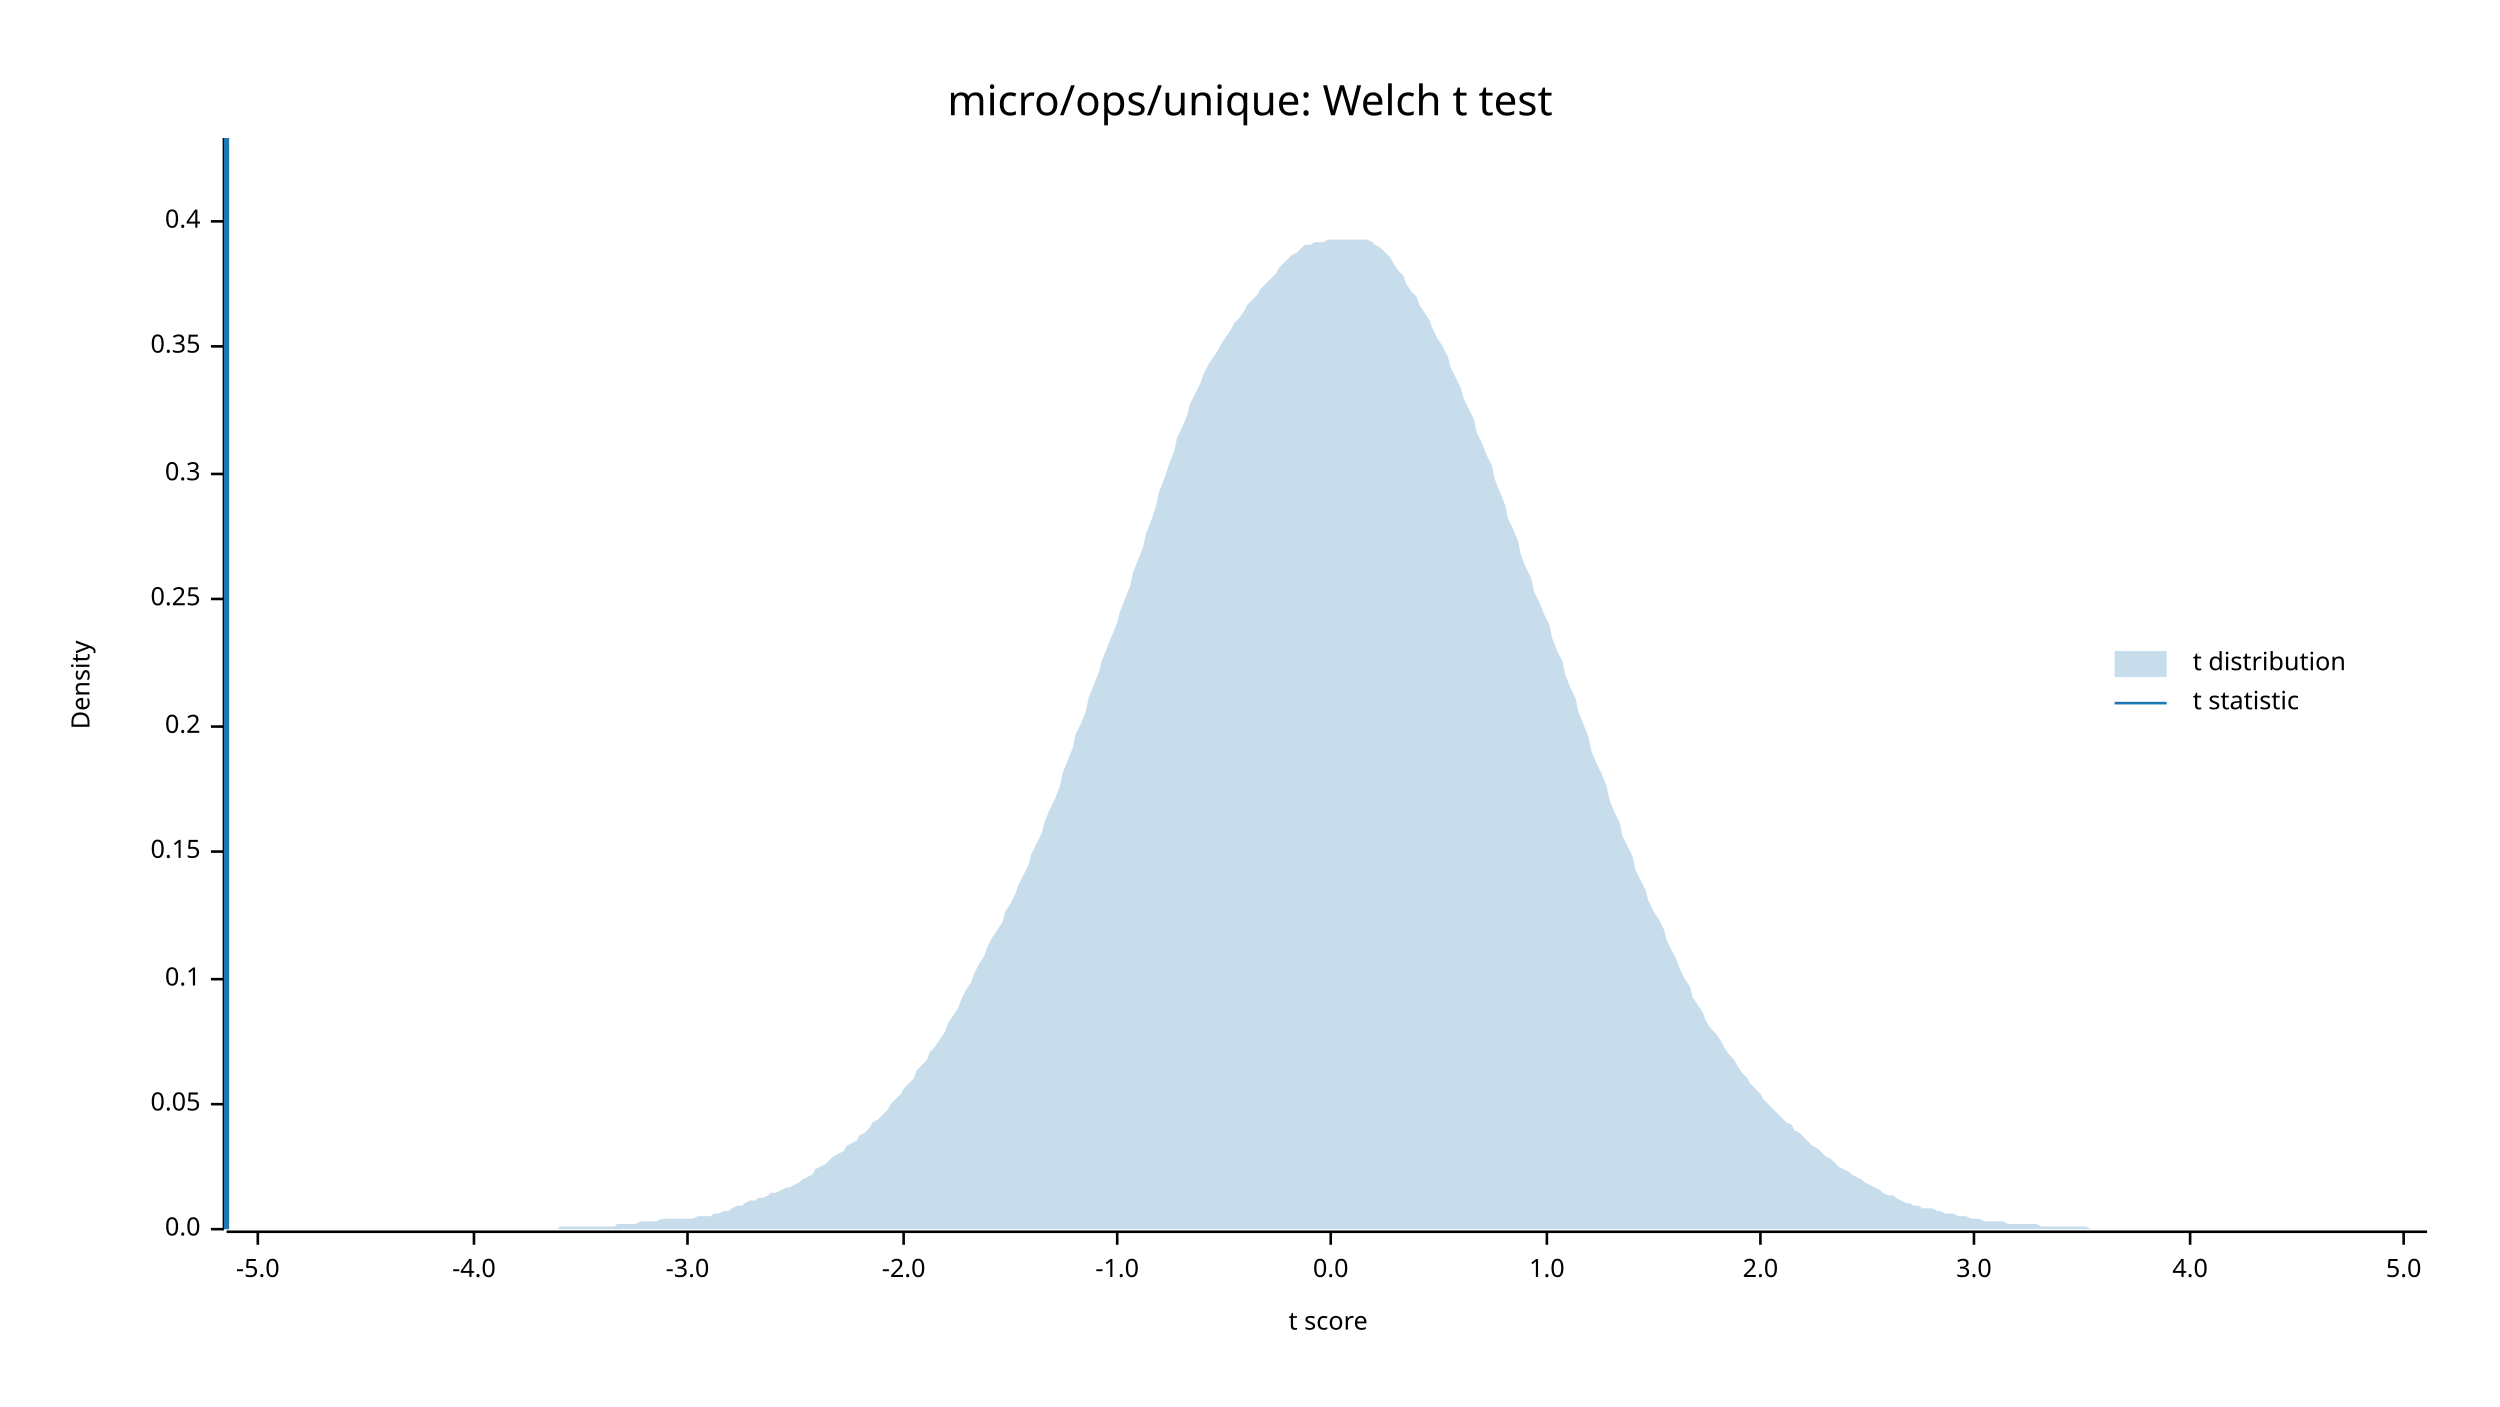
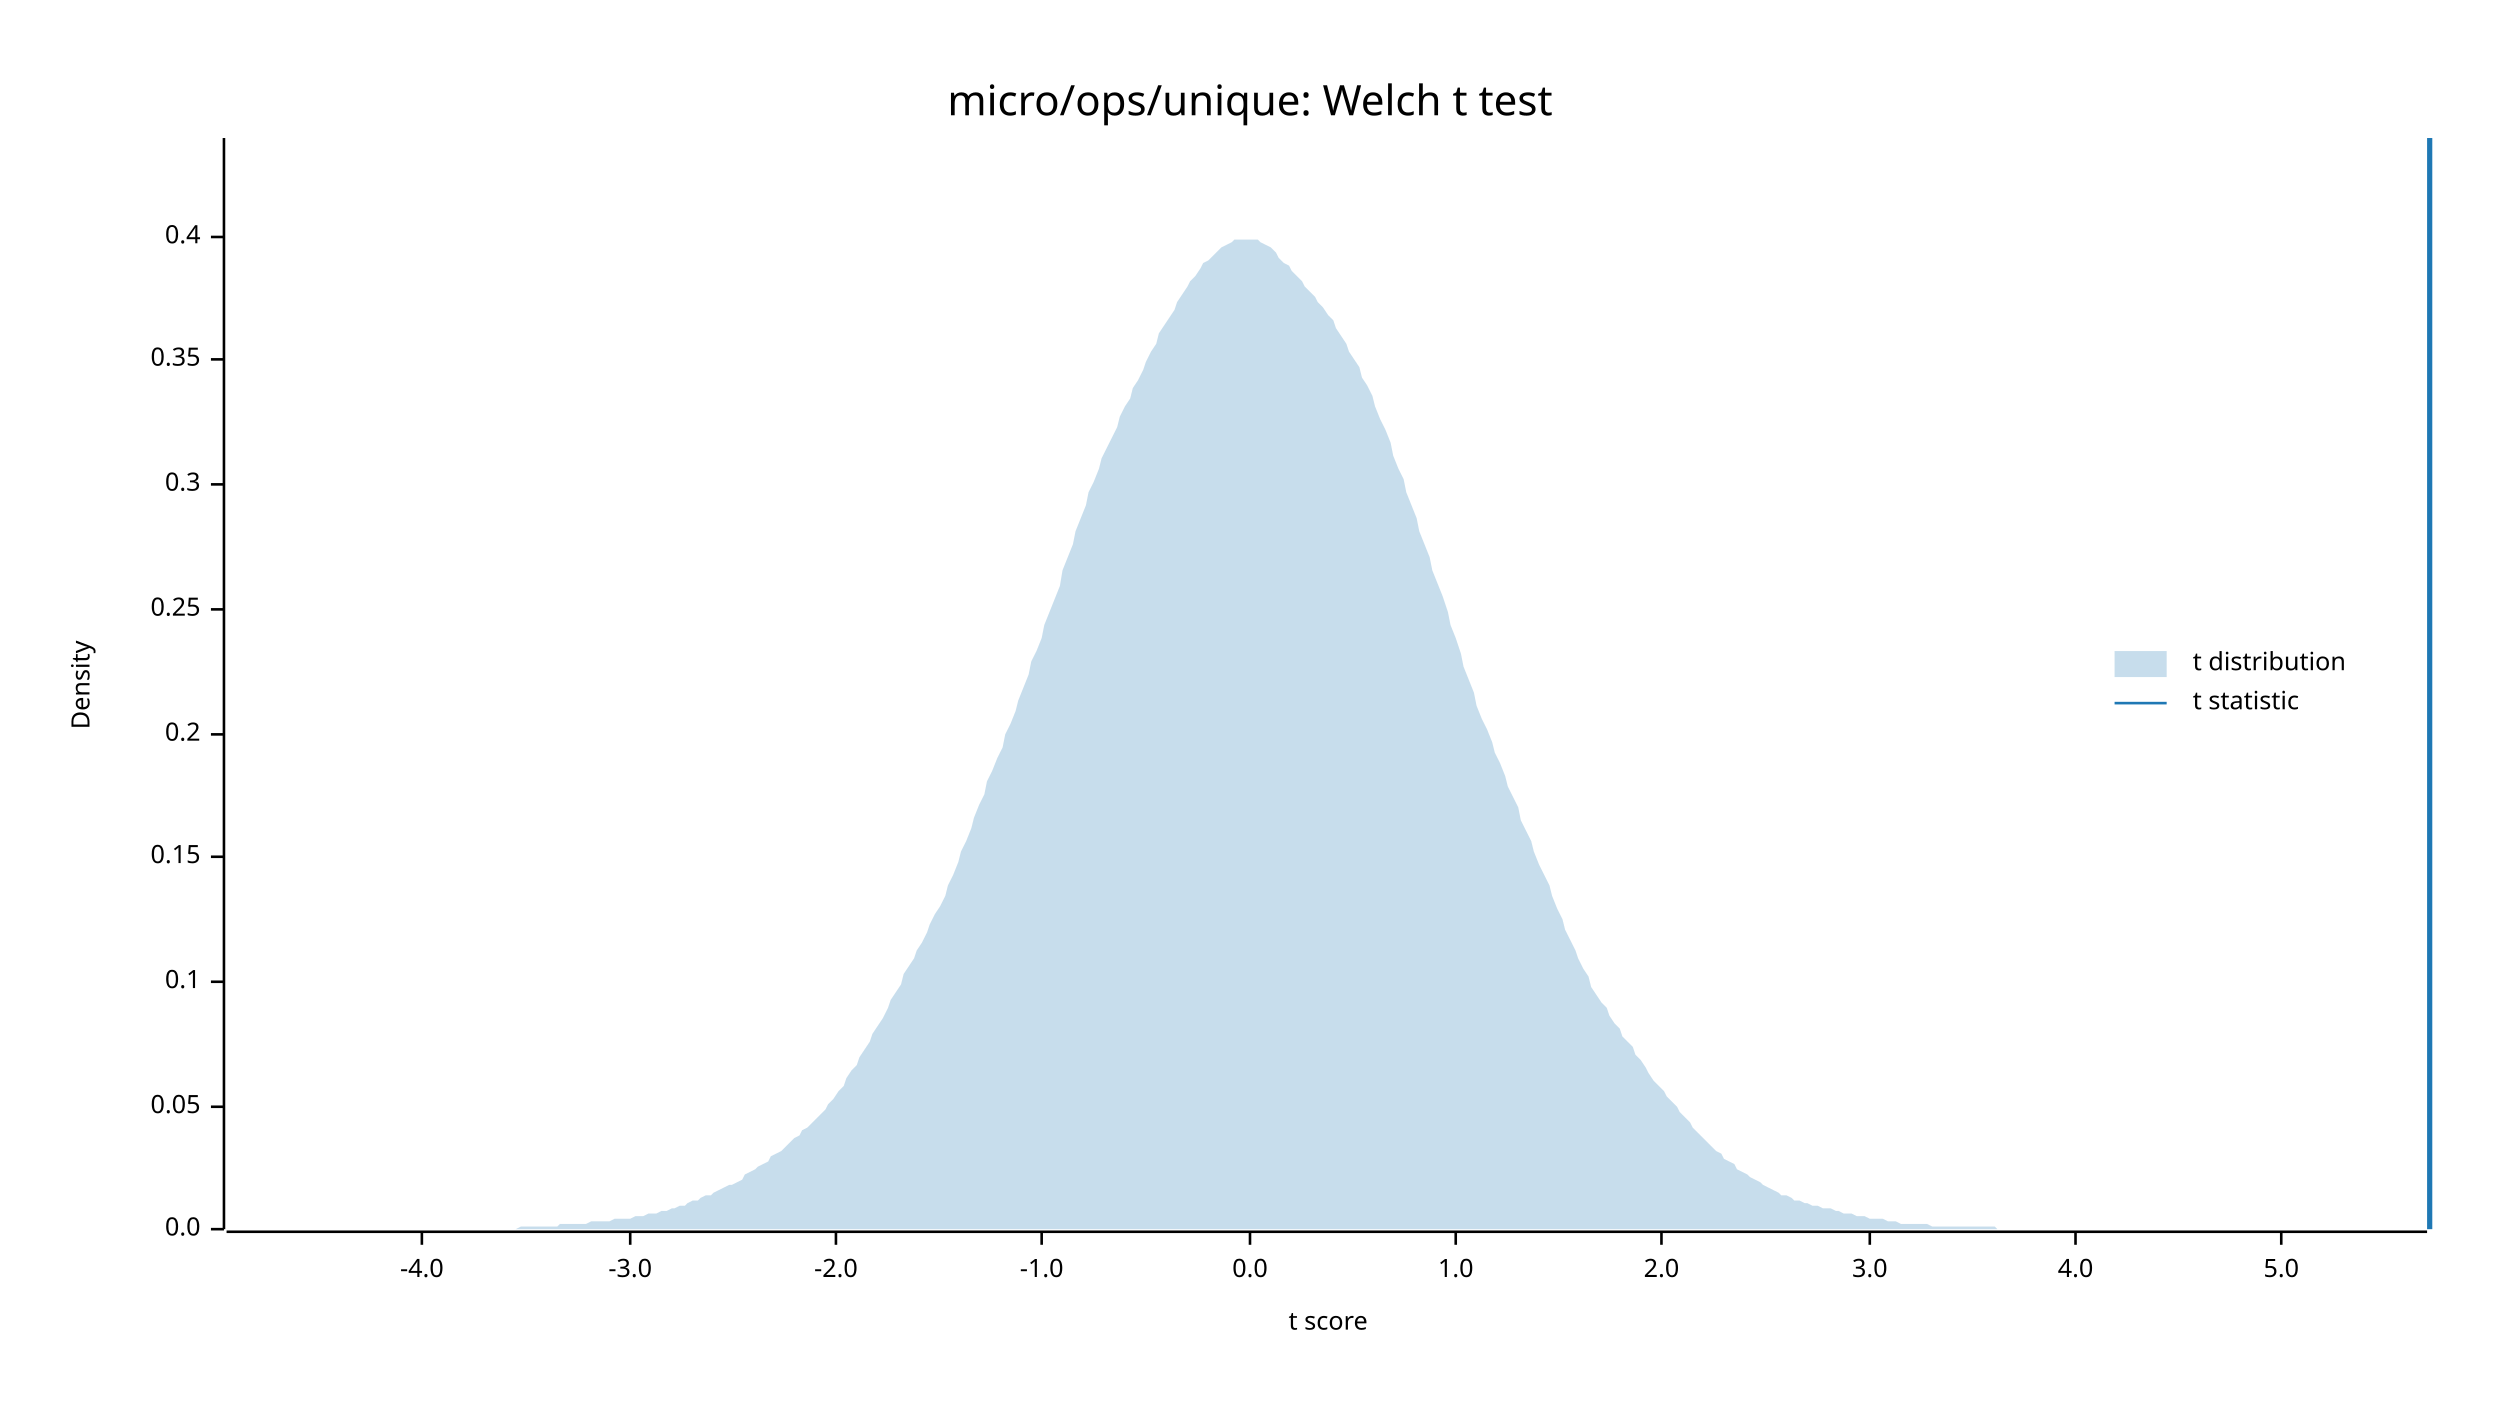
<svg xmlns="http://www.w3.org/2000/svg" width="960" height="540" viewBox="0 0 960 540">
  <text x="480" y="32" dy="0.76em" text-anchor="middle" font-family="sans-serif" font-size="16.129" opacity="1" fill="#000000">
micro/ops/unique: Welch t test
</text>
  <text x="27" y="263" dy="0.76em" text-anchor="middle" font-family="sans-serif" font-size="9.677" opacity="1" fill="#000000" transform="rotate(270, 27, 263)">
Density
</text>
  <text x="510" y="513" dy="-0.5ex" text-anchor="middle" font-family="sans-serif" font-size="9.677" opacity="1" fill="#000000">
t score
</text>
  <polyline fill="none" opacity="1" stroke="#000000" stroke-width="1" points="86,53 86,472 " />
  <text x="77" y="472" dy="0.5ex" text-anchor="end" font-family="sans-serif" font-size="9.677" opacity="1" fill="#000000">
0.0
</text>
  <polyline fill="none" opacity="1" stroke="#000000" stroke-width="1" points="81,472 86,472 " />
-   <text x="77" y="424" dy="0.5ex" text-anchor="end" font-family="sans-serif" font-size="9.677" opacity="1" fill="#000000">
+   <text x="77" y="425" dy="0.5ex" text-anchor="end" font-family="sans-serif" font-size="9.677" opacity="1" fill="#000000">
0.05
</text>
-   <polyline fill="none" opacity="1" stroke="#000000" stroke-width="1" points="81,424 86,424 " />
-   <text x="77" y="376" dy="0.5ex" text-anchor="end" font-family="sans-serif" font-size="9.677" opacity="1" fill="#000000">
+   <polyline fill="none" opacity="1" stroke="#000000" stroke-width="1" points="81,425 86,425 " />
+   <text x="77" y="377" dy="0.5ex" text-anchor="end" font-family="sans-serif" font-size="9.677" opacity="1" fill="#000000">
0.1
</text>
-   <polyline fill="none" opacity="1" stroke="#000000" stroke-width="1" points="81,376 86,376 " />
-   <text x="77" y="327" dy="0.5ex" text-anchor="end" font-family="sans-serif" font-size="9.677" opacity="1" fill="#000000">
+   <polyline fill="none" opacity="1" stroke="#000000" stroke-width="1" points="81,377 86,377 " />
+   <text x="77" y="329" dy="0.5ex" text-anchor="end" font-family="sans-serif" font-size="9.677" opacity="1" fill="#000000">
0.15
</text>
-   <polyline fill="none" opacity="1" stroke="#000000" stroke-width="1" points="81,327 86,327 " />
-   <text x="77" y="279" dy="0.5ex" text-anchor="end" font-family="sans-serif" font-size="9.677" opacity="1" fill="#000000">
+   <polyline fill="none" opacity="1" stroke="#000000" stroke-width="1" points="81,329 86,329 " />
+   <text x="77" y="282" dy="0.5ex" text-anchor="end" font-family="sans-serif" font-size="9.677" opacity="1" fill="#000000">
0.2
</text>
-   <polyline fill="none" opacity="1" stroke="#000000" stroke-width="1" points="81,279 86,279 " />
-   <text x="77" y="230" dy="0.5ex" text-anchor="end" font-family="sans-serif" font-size="9.677" opacity="1" fill="#000000">
+   <polyline fill="none" opacity="1" stroke="#000000" stroke-width="1" points="81,282 86,282 " />
+   <text x="77" y="234" dy="0.5ex" text-anchor="end" font-family="sans-serif" font-size="9.677" opacity="1" fill="#000000">
0.25
</text>
-   <polyline fill="none" opacity="1" stroke="#000000" stroke-width="1" points="81,230 86,230 " />
-   <text x="77" y="182" dy="0.5ex" text-anchor="end" font-family="sans-serif" font-size="9.677" opacity="1" fill="#000000">
+   <polyline fill="none" opacity="1" stroke="#000000" stroke-width="1" points="81,234 86,234 " />
+   <text x="77" y="186" dy="0.5ex" text-anchor="end" font-family="sans-serif" font-size="9.677" opacity="1" fill="#000000">
0.3
</text>
-   <polyline fill="none" opacity="1" stroke="#000000" stroke-width="1" points="81,182 86,182 " />
-   <text x="77" y="133" dy="0.5ex" text-anchor="end" font-family="sans-serif" font-size="9.677" opacity="1" fill="#000000">
+   <polyline fill="none" opacity="1" stroke="#000000" stroke-width="1" points="81,186 86,186 " />
+   <text x="77" y="138" dy="0.5ex" text-anchor="end" font-family="sans-serif" font-size="9.677" opacity="1" fill="#000000">
0.35
</text>
-   <polyline fill="none" opacity="1" stroke="#000000" stroke-width="1" points="81,133 86,133 " />
-   <text x="77" y="85" dy="0.5ex" text-anchor="end" font-family="sans-serif" font-size="9.677" opacity="1" fill="#000000">
+   <polyline fill="none" opacity="1" stroke="#000000" stroke-width="1" points="81,138 86,138 " />
+   <text x="77" y="91" dy="0.5ex" text-anchor="end" font-family="sans-serif" font-size="9.677" opacity="1" fill="#000000">
0.4
</text>
-   <polyline fill="none" opacity="1" stroke="#000000" stroke-width="1" points="81,85 86,85 " />
+   <polyline fill="none" opacity="1" stroke="#000000" stroke-width="1" points="81,91 86,91 " />
  <polyline fill="none" opacity="1" stroke="#000000" stroke-width="1" points="87,473 932,473 " />
-   <text x="99" y="483" dy="0.76em" text-anchor="middle" font-family="sans-serif" font-size="9.677" opacity="1" fill="#000000">
- -5.0
- </text>
-   <polyline fill="none" opacity="1" stroke="#000000" stroke-width="1" points="99,473 99,478 " />
-   <text x="182" y="483" dy="0.76em" text-anchor="middle" font-family="sans-serif" font-size="9.677" opacity="1" fill="#000000">
+   <text x="162" y="483" dy="0.76em" text-anchor="middle" font-family="sans-serif" font-size="9.677" opacity="1" fill="#000000">
-4.0
</text>
-   <polyline fill="none" opacity="1" stroke="#000000" stroke-width="1" points="182,473 182,478 " />
-   <text x="264" y="483" dy="0.76em" text-anchor="middle" font-family="sans-serif" font-size="9.677" opacity="1" fill="#000000">
+   <polyline fill="none" opacity="1" stroke="#000000" stroke-width="1" points="162,473 162,478 " />
+   <text x="242" y="483" dy="0.76em" text-anchor="middle" font-family="sans-serif" font-size="9.677" opacity="1" fill="#000000">
-3.0
</text>
-   <polyline fill="none" opacity="1" stroke="#000000" stroke-width="1" points="264,473 264,478 " />
-   <text x="347" y="483" dy="0.76em" text-anchor="middle" font-family="sans-serif" font-size="9.677" opacity="1" fill="#000000">
+   <polyline fill="none" opacity="1" stroke="#000000" stroke-width="1" points="242,473 242,478 " />
+   <text x="321" y="483" dy="0.76em" text-anchor="middle" font-family="sans-serif" font-size="9.677" opacity="1" fill="#000000">
-2.0
</text>
-   <polyline fill="none" opacity="1" stroke="#000000" stroke-width="1" points="347,473 347,478 " />
-   <text x="429" y="483" dy="0.76em" text-anchor="middle" font-family="sans-serif" font-size="9.677" opacity="1" fill="#000000">
+   <polyline fill="none" opacity="1" stroke="#000000" stroke-width="1" points="321,473 321,478 " />
+   <text x="400" y="483" dy="0.76em" text-anchor="middle" font-family="sans-serif" font-size="9.677" opacity="1" fill="#000000">
-1.0
</text>
-   <polyline fill="none" opacity="1" stroke="#000000" stroke-width="1" points="429,473 429,478 " />
-   <text x="511" y="483" dy="0.76em" text-anchor="middle" font-family="sans-serif" font-size="9.677" opacity="1" fill="#000000">
+   <polyline fill="none" opacity="1" stroke="#000000" stroke-width="1" points="400,473 400,478 " />
+   <text x="480" y="483" dy="0.76em" text-anchor="middle" font-family="sans-serif" font-size="9.677" opacity="1" fill="#000000">
0.0
</text>
-   <polyline fill="none" opacity="1" stroke="#000000" stroke-width="1" points="511,473 511,478 " />
-   <text x="594" y="483" dy="0.76em" text-anchor="middle" font-family="sans-serif" font-size="9.677" opacity="1" fill="#000000">
+   <polyline fill="none" opacity="1" stroke="#000000" stroke-width="1" points="480,473 480,478 " />
+   <text x="559" y="483" dy="0.76em" text-anchor="middle" font-family="sans-serif" font-size="9.677" opacity="1" fill="#000000">
1.0
</text>
-   <polyline fill="none" opacity="1" stroke="#000000" stroke-width="1" points="594,473 594,478 " />
-   <text x="676" y="483" dy="0.76em" text-anchor="middle" font-family="sans-serif" font-size="9.677" opacity="1" fill="#000000">
+   <polyline fill="none" opacity="1" stroke="#000000" stroke-width="1" points="559,473 559,478 " />
+   <text x="638" y="483" dy="0.76em" text-anchor="middle" font-family="sans-serif" font-size="9.677" opacity="1" fill="#000000">
2.0
</text>
-   <polyline fill="none" opacity="1" stroke="#000000" stroke-width="1" points="676,473 676,478 " />
-   <text x="758" y="483" dy="0.76em" text-anchor="middle" font-family="sans-serif" font-size="9.677" opacity="1" fill="#000000">
+   <polyline fill="none" opacity="1" stroke="#000000" stroke-width="1" points="638,473 638,478 " />
+   <text x="718" y="483" dy="0.76em" text-anchor="middle" font-family="sans-serif" font-size="9.677" opacity="1" fill="#000000">
3.0
</text>
-   <polyline fill="none" opacity="1" stroke="#000000" stroke-width="1" points="758,473 758,478 " />
-   <text x="841" y="483" dy="0.76em" text-anchor="middle" font-family="sans-serif" font-size="9.677" opacity="1" fill="#000000">
+   <polyline fill="none" opacity="1" stroke="#000000" stroke-width="1" points="718,473 718,478 " />
+   <text x="797" y="483" dy="0.76em" text-anchor="middle" font-family="sans-serif" font-size="9.677" opacity="1" fill="#000000">
4.0
</text>
-   <polyline fill="none" opacity="1" stroke="#000000" stroke-width="1" points="841,473 841,478 " />
-   <text x="923" y="483" dy="0.76em" text-anchor="middle" font-family="sans-serif" font-size="9.677" opacity="1" fill="#000000">
+   <polyline fill="none" opacity="1" stroke="#000000" stroke-width="1" points="797,473 797,478 " />
+   <text x="876" y="483" dy="0.76em" text-anchor="middle" font-family="sans-serif" font-size="9.677" opacity="1" fill="#000000">
5.0
</text>
-   <polyline fill="none" opacity="1" stroke="#000000" stroke-width="1" points="923,473 923,478 " />
-   <polygon opacity="0.25" fill="#1F78B4" points="87,472 88,472 90,472 92,472 93,472 95,472 97,472 98,472 100,472 102,472 103,472 105,472 107,472 109,472 110,472 112,472 114,472 115,472 117,472 119,472 120,472 122,472 124,472 125,472 127,472 129,472 131,472 132,472 134,472 136,472 137,472 139,472 141,472 142,472 144,472 146,472 147,472 149,472 151,472 153,472 154,472 156,472 158,472 159,472 161,472 163,472 164,472 166,472 168,472 169,472 171,472 173,472 175,472 176,472 178,472 180,472 181,472 183,472 185,472 186,472 188,472 190,472 191,472 193,472 195,472 197,472 198,472 200,472 202,472 203,472 205,472 207,472 208,472 210,472 212,472 214,472 215,471 217,471 219,471 220,471 222,471 224,471 225,471 227,471 229,471 230,471 232,471 234,471 236,471 237,470 239,470 241,470 242,470 244,470 246,469 247,469 249,469 251,469 252,469 254,468 256,468 258,468 259,468 261,468 263,468 264,468 266,468 268,467 269,467 271,467 273,467 274,466 276,466 278,465 280,465 281,464 283,463 285,463 286,462 288,461 290,461 291,460 293,460 295,459 296,458 298,458 300,457 302,456 303,456 305,455 307,454 308,453 310,452 312,451 313,449 315,448 317,447 318,446 320,444 322,443 324,442 325,440 327,439 329,438 330,436 332,435 334,433 335,431 337,430 339,428 341,426 342,424 344,422 346,420 347,418 349,416 351,414 352,411 354,409 356,407 357,404 359,402 361,399 363,396 364,393 366,390 368,387 369,384 371,380 373,377 374,374 376,370 378,367 379,364 381,360 383,357 385,354 386,350 388,347 390,343 391,340 393,336 395,332 396,328 398,324 400,320 401,316 403,311 405,307 407,302 408,297 410,292 412,287 413,282 415,278 417,273 418,268 420,263 422,258 423,254 425,249 427,244 429,239 430,235 432,230 434,225 435,220 437,215 439,210 440,205 442,200 444,194 445,189 447,184 449,178 451,173 452,168 454,164 456,159 457,155 459,151 461,147 462,144 464,140 466,137 468,134 469,132 471,129 473,126 474,124 476,122 478,119 479,117 481,115 483,113 484,111 486,109 488,107 490,105 491,103 493,101 495,99 496,98 498,97 500,95 501,94 503,94 505,93 506,93 508,93 510,92 512,92 513,92 515,92 517,92 518,92 520,92 522,92 523,92 525,92 527,93 528,94 530,95 532,97 534,99 535,101 537,104 539,106 540,109 542,112 544,114 545,117 547,120 549,123 550,126 552,130 554,133 556,137 557,141 559,145 561,149 562,153 564,157 566,161 567,166 569,170 571,175 573,179 574,184 576,189 578,194 579,199 581,203 583,208 584,213 586,218 588,222 589,227 591,231 593,236 595,240 596,245 598,250 600,254 601,259 603,264 605,268 606,273 608,278 610,283 611,288 613,293 615,297 617,302 618,307 620,312 622,316 623,321 625,325 627,329 628,334 630,338 632,342 633,346 635,350 637,353 639,357 640,361 642,365 644,369 645,372 647,376 649,379 650,383 652,386 654,389 655,392 657,395 659,397 661,400 662,402 664,405 666,407 667,409 669,412 671,414 672,416 674,418 676,420 677,422 679,424 681,426 683,428 684,429 686,431 688,432 689,434 691,435 693,437 694,438 696,440 698,441 700,443 701,444 703,445 705,447 706,448 708,449 710,450 711,451 713,452 715,453 716,454 718,455 720,456 722,457 723,458 725,459 727,459 728,460 730,461 732,462 733,462 735,463 737,463 738,464 740,464 742,464 744,465 745,465 747,466 749,466 750,466 752,467 754,467 755,467 757,468 759,468 760,468 762,469 764,469 766,469 767,469 769,469 771,470 772,470 774,470 776,470 777,470 779,470 781,470 782,470 784,471 786,471 788,471 789,471 791,471 793,471 794,471 796,471 798,471 799,471 801,471 803,472 804,472 806,472 808,472 810,472 811,472 813,472 815,472 816,472 818,472 820,472 821,472 823,472 825,472 827,472 828,472 830,472 832,472 833,472 835,472 837,472 838,472 840,472 842,472 843,472 845,472 847,472 849,472 850,472 852,472 854,472 855,472 857,472 859,472 860,472 862,472 864,472 865,472 867,472 869,472 871,472 872,472 874,472 876,472 877,472 879,472 881,472 882,472 884,472 886,472 887,472 889,472 891,472 893,472 894,472 896,472 898,472 899,472 901,472 903,472 904,472 906,472 908,472 909,472 911,472 913,472 915,472 916,472 918,472 920,472 921,472 923,472 925,472 926,472 928,472 930,472 932,472 932,472 87,472 " />
-   <polyline fill="none" opacity="1" stroke="#1F78B4" stroke-width="2" points="87,472 87,53 " />
+   <polyline fill="none" opacity="1" stroke="#000000" stroke-width="1" points="876,473 876,478 " />
+   <polygon opacity="0.25" fill="#1F78B4" points="87,472 88,472 90,472 92,472 93,472 95,472 97,472 98,472 100,472 102,472 103,472 105,472 107,472 109,472 110,472 112,472 114,472 115,472 117,472 119,472 120,472 122,472 124,472 125,472 127,472 129,472 131,472 132,472 134,472 136,472 137,472 139,472 141,472 142,472 144,472 146,472 147,472 149,472 151,472 153,472 154,472 156,472 158,472 159,472 161,472 163,472 164,472 166,472 168,472 169,472 171,472 173,472 175,472 176,472 178,472 180,472 181,472 183,472 185,472 186,472 188,472 190,472 191,472 193,472 195,472 197,472 198,472 200,471 202,471 203,471 205,471 207,471 208,471 210,471 212,471 214,471 215,470 217,470 219,470 220,470 222,470 224,470 225,470 227,469 229,469 230,469 232,469 234,469 236,468 237,468 239,468 241,468 242,468 244,467 246,467 247,467 249,466 251,466 252,466 254,465 256,465 258,464 259,464 261,463 263,463 264,462 266,461 268,461 269,460 271,459 273,459 274,458 276,457 278,456 280,455 281,455 283,454 285,453 286,451 288,450 290,449 291,448 293,447 295,446 296,444 298,443 300,442 302,440 303,439 305,437 307,436 308,434 310,433 312,431 313,430 315,428 317,426 318,424 320,422 322,419 324,417 325,414 327,411 329,409 330,406 332,403 334,400 335,397 337,394 339,391 341,387 342,384 344,381 346,378 347,374 349,371 351,368 352,365 354,362 356,358 357,355 359,351 361,348 363,344 364,340 366,336 368,331 369,327 371,323 373,318 374,314 376,309 378,305 379,300 381,296 383,291 385,287 386,282 388,278 390,273 391,269 393,264 395,259 396,254 398,250 400,245 401,240 403,235 405,230 407,225 408,219 410,214 412,209 413,204 415,199 417,194 418,189 420,185 422,180 423,176 425,172 427,168 429,164 430,160 432,156 434,153 435,149 437,146 439,142 440,139 442,135 444,132 445,128 447,125 449,122 451,119 452,116 454,113 456,110 457,108 459,106 461,103 462,101 464,100 466,98 468,96 469,95 471,94 473,93 474,92 476,92 478,92 479,92 481,92 483,92 484,93 486,94 488,95 490,97 491,99 493,101 495,102 496,104 498,106 500,108 501,110 503,112 505,114 506,116 508,118 510,121 512,123 513,126 515,129 517,132 518,135 520,138 522,141 523,145 525,148 527,152 528,156 530,161 532,165 534,170 535,175 537,180 539,184 540,189 542,194 544,199 545,204 547,209 549,214 550,219 552,224 554,229 556,235 557,240 559,245 561,251 562,256 564,261 566,266 567,271 569,276 571,280 573,285 574,289 576,293 578,298 579,302 581,306 583,310 584,315 586,319 588,323 589,327 591,332 593,336 595,340 596,344 598,349 600,353 601,357 603,361 605,365 606,368 608,372 610,375 611,379 613,382 615,385 617,387 618,390 620,393 622,395 623,398 625,400 627,402 628,405 630,407 632,410 633,412 635,415 637,417 639,419 640,421 642,423 644,425 645,427 647,429 649,431 650,433 652,435 654,437 655,438 657,440 659,442 661,443 662,445 664,446 666,447 667,449 669,450 671,451 672,452 674,453 676,454 677,455 679,456 681,457 683,458 684,459 686,459 688,460 689,461 691,461 693,462 694,462 696,463 698,463 700,464 701,464 703,464 705,465 706,465 708,466 710,466 711,466 713,467 715,467 716,467 718,468 720,468 722,468 723,468 725,469 727,469 728,469 730,470 732,470 733,470 735,470 737,470 738,470 740,470 742,471 744,471 745,471 747,471 749,471 750,471 752,471 754,471 755,471 757,471 759,471 760,471 762,471 764,471 766,471 767,472 769,472 771,472 772,472 774,472 776,472 777,472 779,472 781,472 782,472 784,472 786,472 788,472 789,472 791,472 793,472 794,472 796,472 798,472 799,472 801,472 803,472 804,472 806,472 808,472 810,472 811,472 813,472 815,472 816,472 818,472 820,472 821,472 823,472 825,472 827,472 828,472 830,472 832,472 833,472 835,472 837,472 838,472 840,472 842,472 843,472 845,472 847,472 849,472 850,472 852,472 854,472 855,472 857,472 859,472 860,472 862,472 864,472 865,472 867,472 869,472 871,472 872,472 874,472 876,472 877,472 879,472 881,472 882,472 884,472 886,472 887,472 889,472 891,472 893,472 894,472 896,472 898,472 899,472 901,472 903,472 904,472 906,472 908,472 909,472 911,472 913,472 915,472 916,472 918,472 920,472 921,472 923,472 925,472 926,472 928,472 930,472 932,472 932,472 87,472 " />
+   <polyline fill="none" opacity="1" stroke="#1F78B4" stroke-width="2" points="933,472 933,53 " />
  <text x="842" y="250" dy="0.76em" text-anchor="start" font-family="sans-serif" font-size="9.677" opacity="1" fill="#000000">
t distribution
</text>
  <text x="842" y="265" dy="0.76em" text-anchor="start" font-family="sans-serif" font-size="9.677" opacity="1" fill="#000000">
t statistic
</text>
  <rect x="812" y="250" width="20" height="10" opacity="0.25" fill="#1F78B4" stroke="none" />
  <polyline fill="none" opacity="1" stroke="#1F78B4" stroke-width="1" points="812,270 832,270 " />
</svg>
